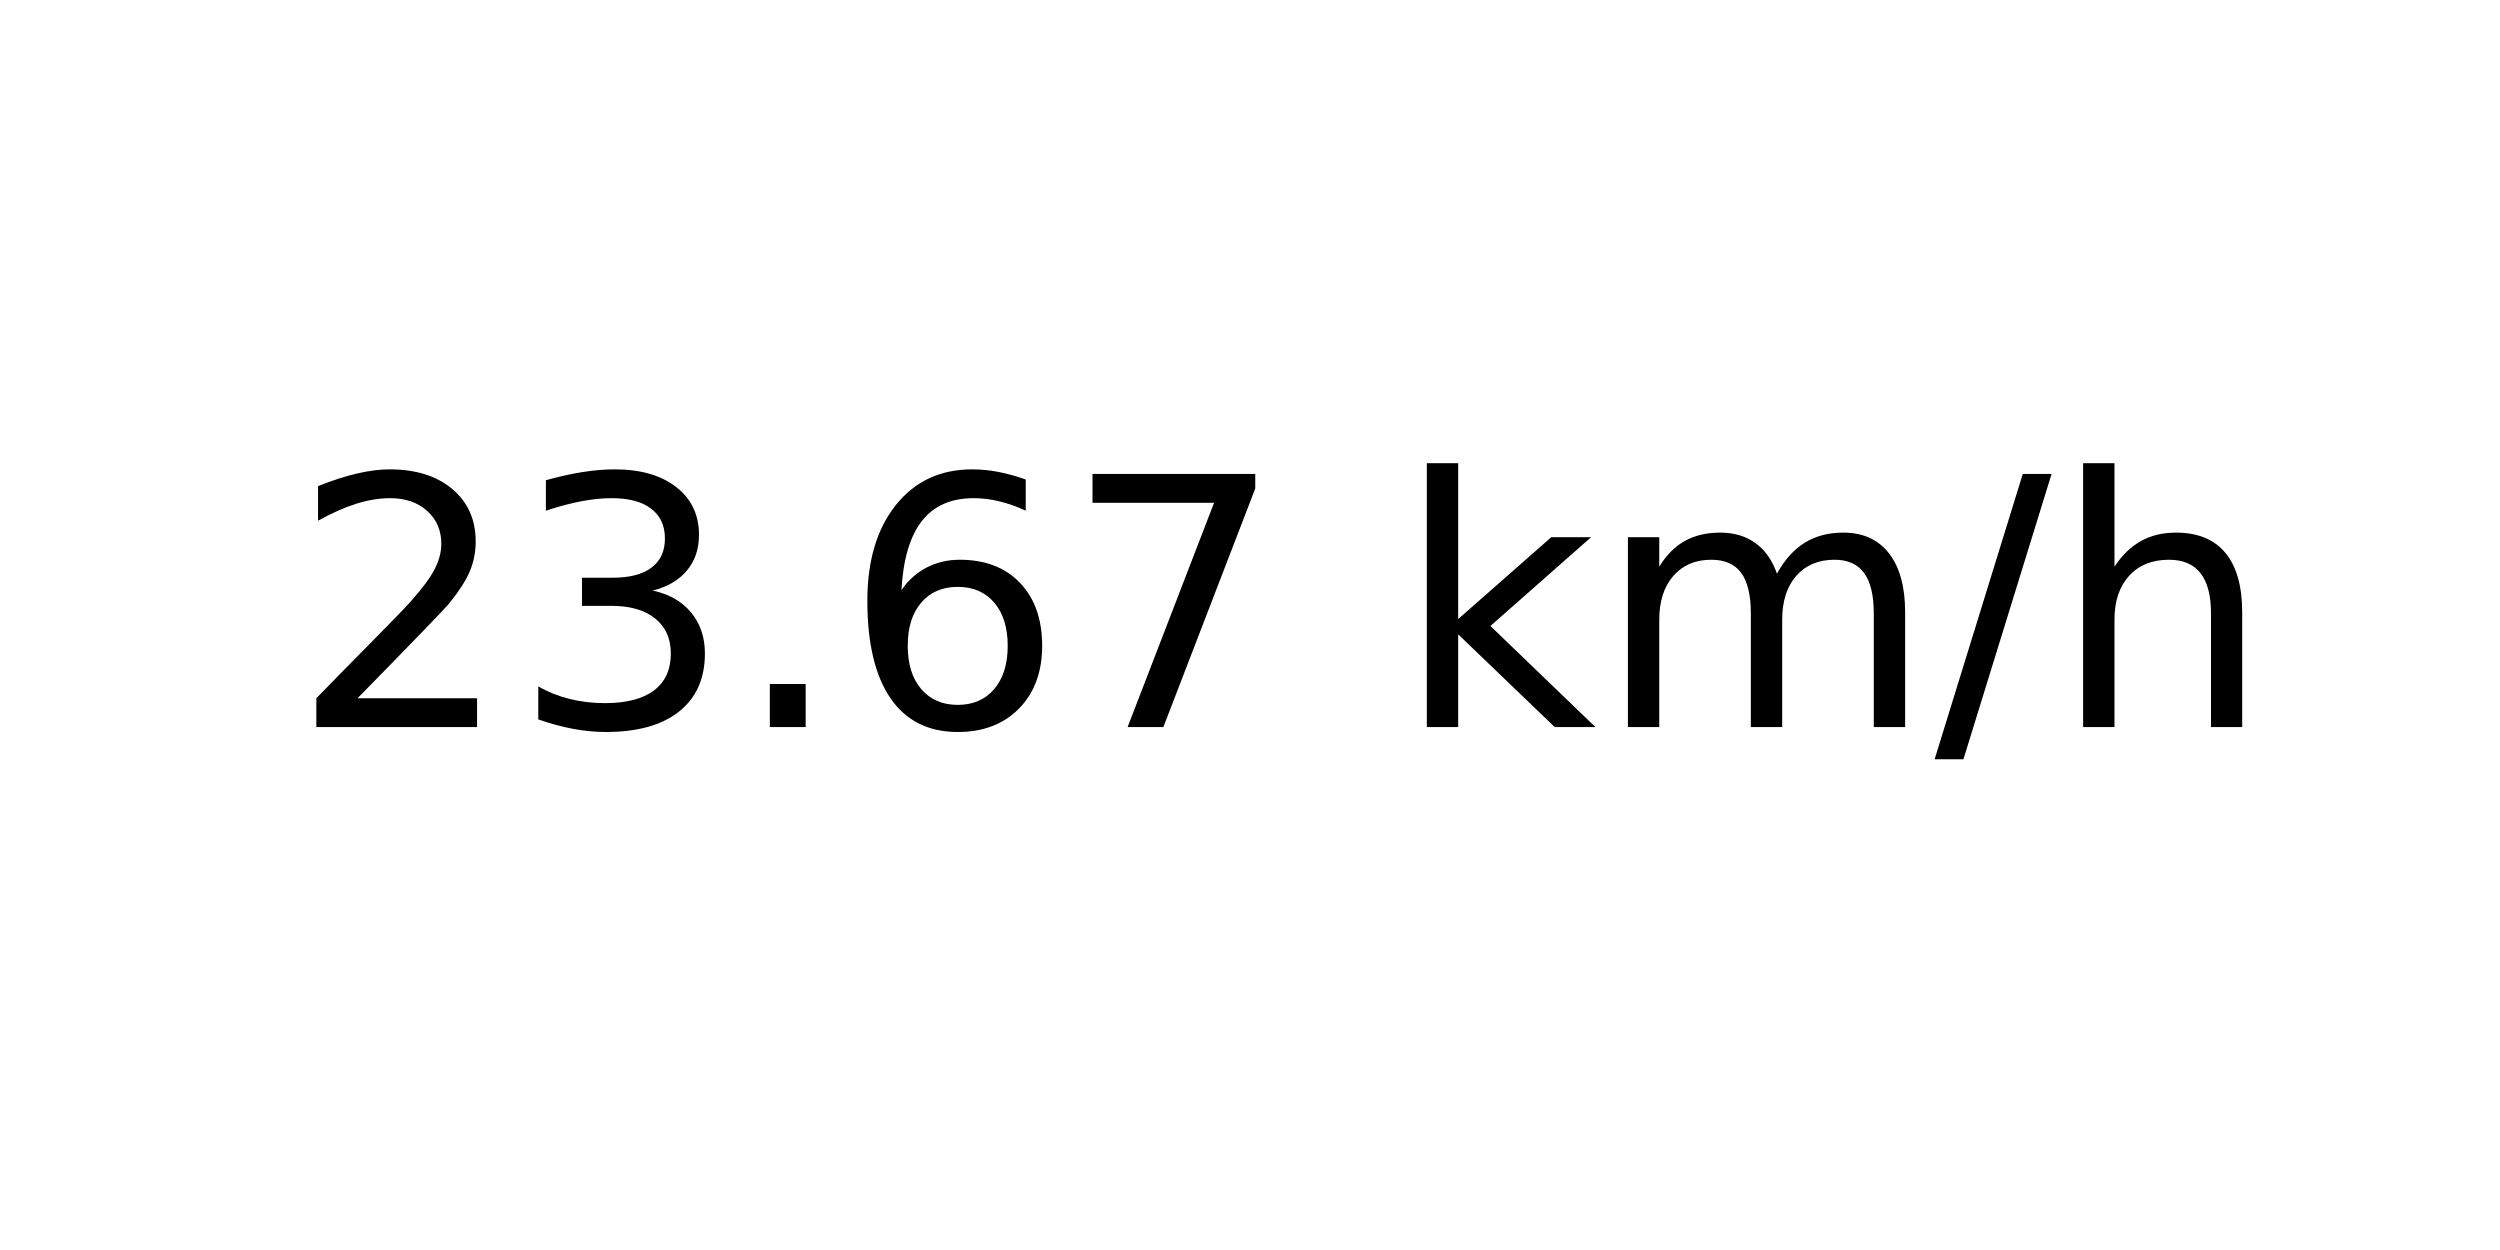
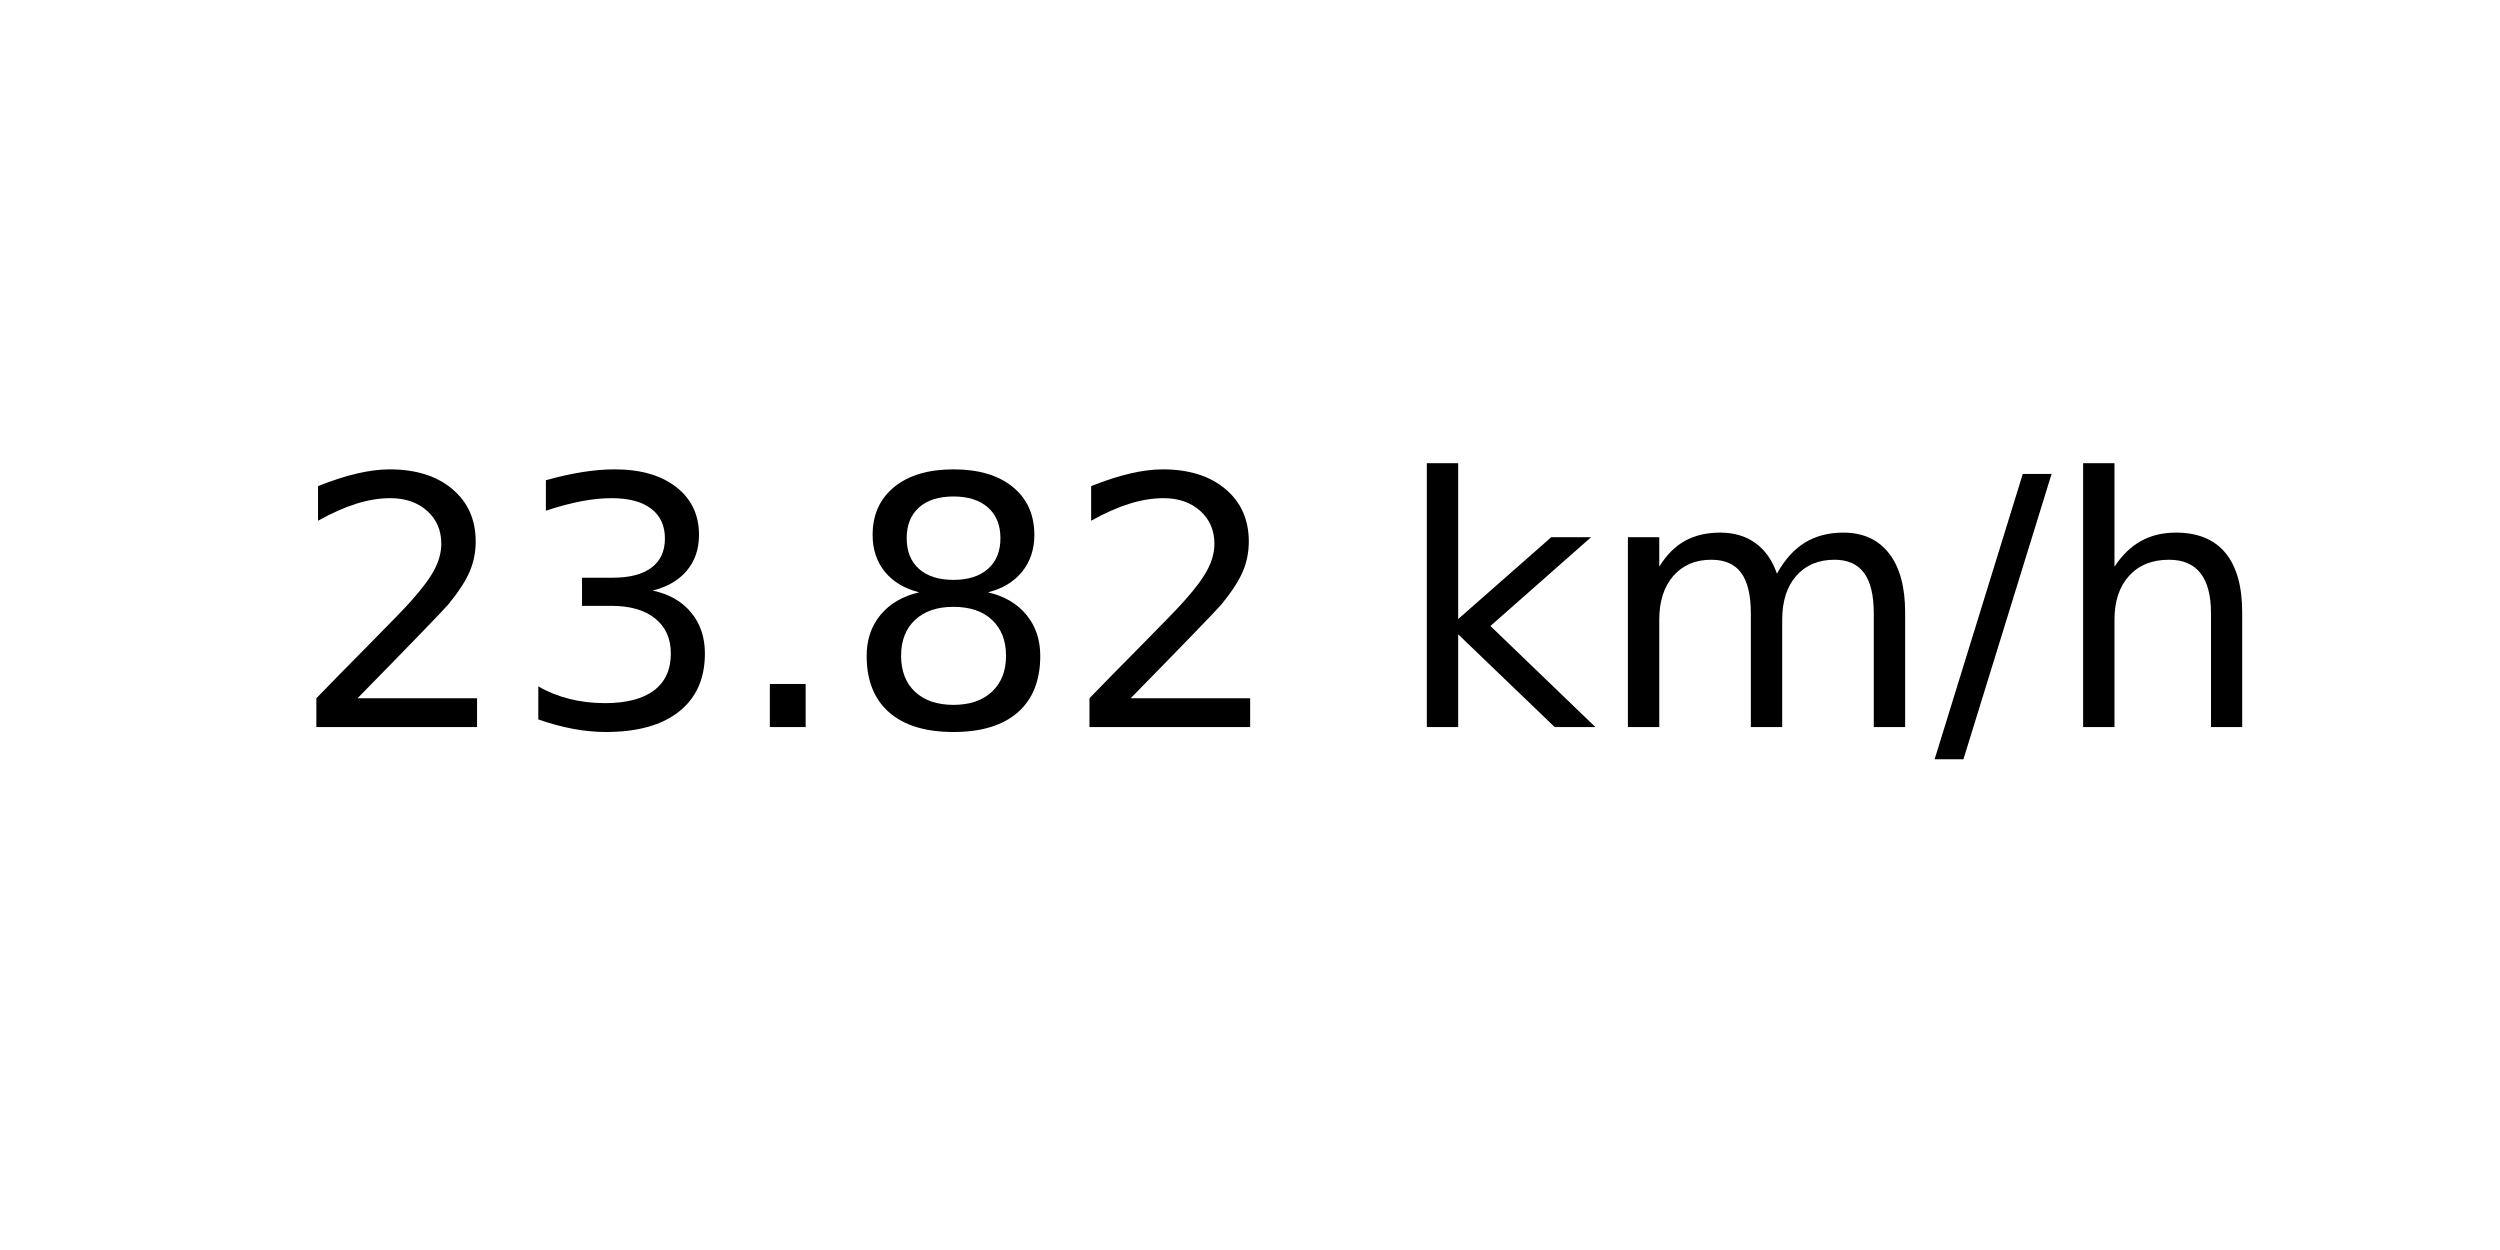
<svg xmlns="http://www.w3.org/2000/svg" xmlns:xlink="http://www.w3.org/1999/xlink" width="72pt" height="36pt" viewBox="0 0 72 36" version="1.1">
  <defs>
    <style type="text/css">*{stroke-linejoin: round; stroke-linecap: butt}</style>
  </defs>
  <g id="figure_1">
    <g id="axes_1">
      <g id="text_1">
        <g transform="translate(8.378125 20.93937) scale(0.1 -0.1)">
          <defs>
            <path id="DejaVuSans-32" d="M 1228 531  L 3431 531  L 3431 0  L 469 0  L 469 531  Q 828 903 1448 1529  Q 2069 2156 2228 2338  Q 2531 2678 2651 2914  Q 2772 3150 2772 3378  Q 2772 3750 2511 3984  Q 2250 4219 1831 4219  Q 1534 4219 1204 4116  Q 875 4013 500 3803  L 500 4441  Q 881 4594 1212 4672  Q 1544 4750 1819 4750  Q 2544 4750 2975 4387  Q 3406 4025 3406 3419  Q 3406 3131 3298 2873  Q 3191 2616 2906 2266  Q 2828 2175 2409 1742  Q 1991 1309 1228 531  z " transform="scale(0.015625)" />
            <path id="DejaVuSans-33" d="M 2597 2516  Q 3050 2419 3304 2112  Q 3559 1806 3559 1356  Q 3559 666 3084 287  Q 2609 -91 1734 -91  Q 1441 -91 1130 -33  Q 819 25 488 141  L 488 750  Q 750 597 1062 519  Q 1375 441 1716 441  Q 2309 441 2620 675  Q 2931 909 2931 1356  Q 2931 1769 2642 2001  Q 2353 2234 1838 2234  L 1294 2234  L 1294 2753  L 1863 2753  Q 2328 2753 2575 2939  Q 2822 3125 2822 3475  Q 2822 3834 2567 4026  Q 2313 4219 1838 4219  Q 1578 4219 1281 4162  Q 984 4106 628 3988  L 628 4550  Q 988 4650 1302 4700  Q 1616 4750 1894 4750  Q 2613 4750 3031 4423  Q 3450 4097 3450 3541  Q 3450 3153 3228 2886  Q 3006 2619 2597 2516  z " transform="scale(0.015625)" />
            <path id="DejaVuSans-2e" d="M 684 794  L 1344 794  L 1344 0  L 684 0  L 684 794  z " transform="scale(0.015625)" />
-             <path id="DejaVuSans-36" d="M 2113 2584  Q 1688 2584 1439 2293  Q 1191 2003 1191 1497  Q 1191 994 1439 701  Q 1688 409 2113 409  Q 2538 409 2786 701  Q 3034 994 3034 1497  Q 3034 2003 2786 2293  Q 2538 2584 2113 2584  z M 3366 4563  L 3366 3988  Q 3128 4100 2886 4159  Q 2644 4219 2406 4219  Q 1781 4219 1451 3797  Q 1122 3375 1075 2522  Q 1259 2794 1537 2939  Q 1816 3084 2150 3084  Q 2853 3084 3261 2657  Q 3669 2231 3669 1497  Q 3669 778 3244 343  Q 2819 -91 2113 -91  Q 1303 -91 875 529  Q 447 1150 447 2328  Q 447 3434 972 4092  Q 1497 4750 2381 4750  Q 2619 4750 2861 4703  Q 3103 4656 3366 4563  z " transform="scale(0.015625)" />
-             <path id="DejaVuSans-37" d="M 525 4666  L 3525 4666  L 3525 4397  L 1831 0  L 1172 0  L 2766 4134  L 525 4134  L 525 4666  z " transform="scale(0.015625)" />
+             <path id="DejaVuSans-38" d="M 2034 2216  Q 1584 2216 1326 1975  Q 1069 1734 1069 1313  Q 1069 891 1326 650  Q 1584 409 2034 409  Q 2484 409 2743 651  Q 3003 894 3003 1313  Q 3003 1734 2745 1975  Q 2488 2216 2034 2216  z M 1403 2484  Q 997 2584 770 2862  Q 544 3141 544 3541  Q 544 4100 942 4425  Q 1341 4750 2034 4750  Q 2731 4750 3128 4425  Q 3525 4100 3525 3541  Q 3525 3141 3298 2862  Q 3072 2584 2669 2484  Q 3125 2378 3379 2068  Q 3634 1759 3634 1313  Q 3634 634 3220 271  Q 2806 -91 2034 -91  Q 1263 -91 848 271  Q 434 634 434 1313  Q 434 1759 690 2068  Q 947 2378 1403 2484  z M 1172 3481  Q 1172 3119 1398 2916  Q 1625 2713 2034 2713  Q 2441 2713 2670 2916  Q 2900 3119 2900 3481  Q 2900 3844 2670 4047  Q 2441 4250 2034 4250  Q 1625 4250 1398 4047  Q 1172 3844 1172 3481  z " transform="scale(0.015625)" />
            <path id="DejaVuSans-20" transform="scale(0.015625)" />
            <path id="DejaVuSans-6b" d="M 581 4863  L 1159 4863  L 1159 1991  L 2875 3500  L 3609 3500  L 1753 1863  L 3688 0  L 2938 0  L 1159 1709  L 1159 0  L 581 0  L 581 4863  z " transform="scale(0.015625)" />
            <path id="DejaVuSans-6d" d="M 3328 2828  Q 3544 3216 3844 3400  Q 4144 3584 4550 3584  Q 5097 3584 5394 3201  Q 5691 2819 5691 2113  L 5691 0  L 5113 0  L 5113 2094  Q 5113 2597 4934 2840  Q 4756 3084 4391 3084  Q 3944 3084 3684 2787  Q 3425 2491 3425 1978  L 3425 0  L 2847 0  L 2847 2094  Q 2847 2600 2669 2842  Q 2491 3084 2119 3084  Q 1678 3084 1418 2786  Q 1159 2488 1159 1978  L 1159 0  L 581 0  L 581 3500  L 1159 3500  L 1159 2956  Q 1356 3278 1631 3431  Q 1906 3584 2284 3584  Q 2666 3584 2933 3390  Q 3200 3197 3328 2828  z " transform="scale(0.015625)" />
            <path id="DejaVuSans-2f" d="M 1625 4666  L 2156 4666  L 531 -594  L 0 -594  L 1625 4666  z " transform="scale(0.015625)" />
            <path id="DejaVuSans-68" d="M 3513 2113  L 3513 0  L 2938 0  L 2938 2094  Q 2938 2591 2744 2837  Q 2550 3084 2163 3084  Q 1697 3084 1428 2787  Q 1159 2491 1159 1978  L 1159 0  L 581 0  L 581 4863  L 1159 4863  L 1159 2956  Q 1366 3272 1645 3428  Q 1925 3584 2291 3584  Q 2894 3584 3203 3211  Q 3513 2838 3513 2113  z " transform="scale(0.015625)" />
          </defs>
          <use xlink:href="#DejaVuSans-32" />
          <use xlink:href="#DejaVuSans-33" x="63.623" />
          <use xlink:href="#DejaVuSans-2e" x="127.246" />
-           <use xlink:href="#DejaVuSans-36" x="159.033" />
-           <use xlink:href="#DejaVuSans-37" x="222.656" />
+           <use xlink:href="#DejaVuSans-38" x="159.033" />
+           <use xlink:href="#DejaVuSans-32" x="222.656" />
          <use xlink:href="#DejaVuSans-20" x="286.279" />
          <use xlink:href="#DejaVuSans-6b" x="318.066" />
          <use xlink:href="#DejaVuSans-6d" x="375.977" />
          <use xlink:href="#DejaVuSans-2f" x="473.389" />
          <use xlink:href="#DejaVuSans-68" x="507.08" />
        </g>
      </g>
    </g>
  </g>
</svg>
